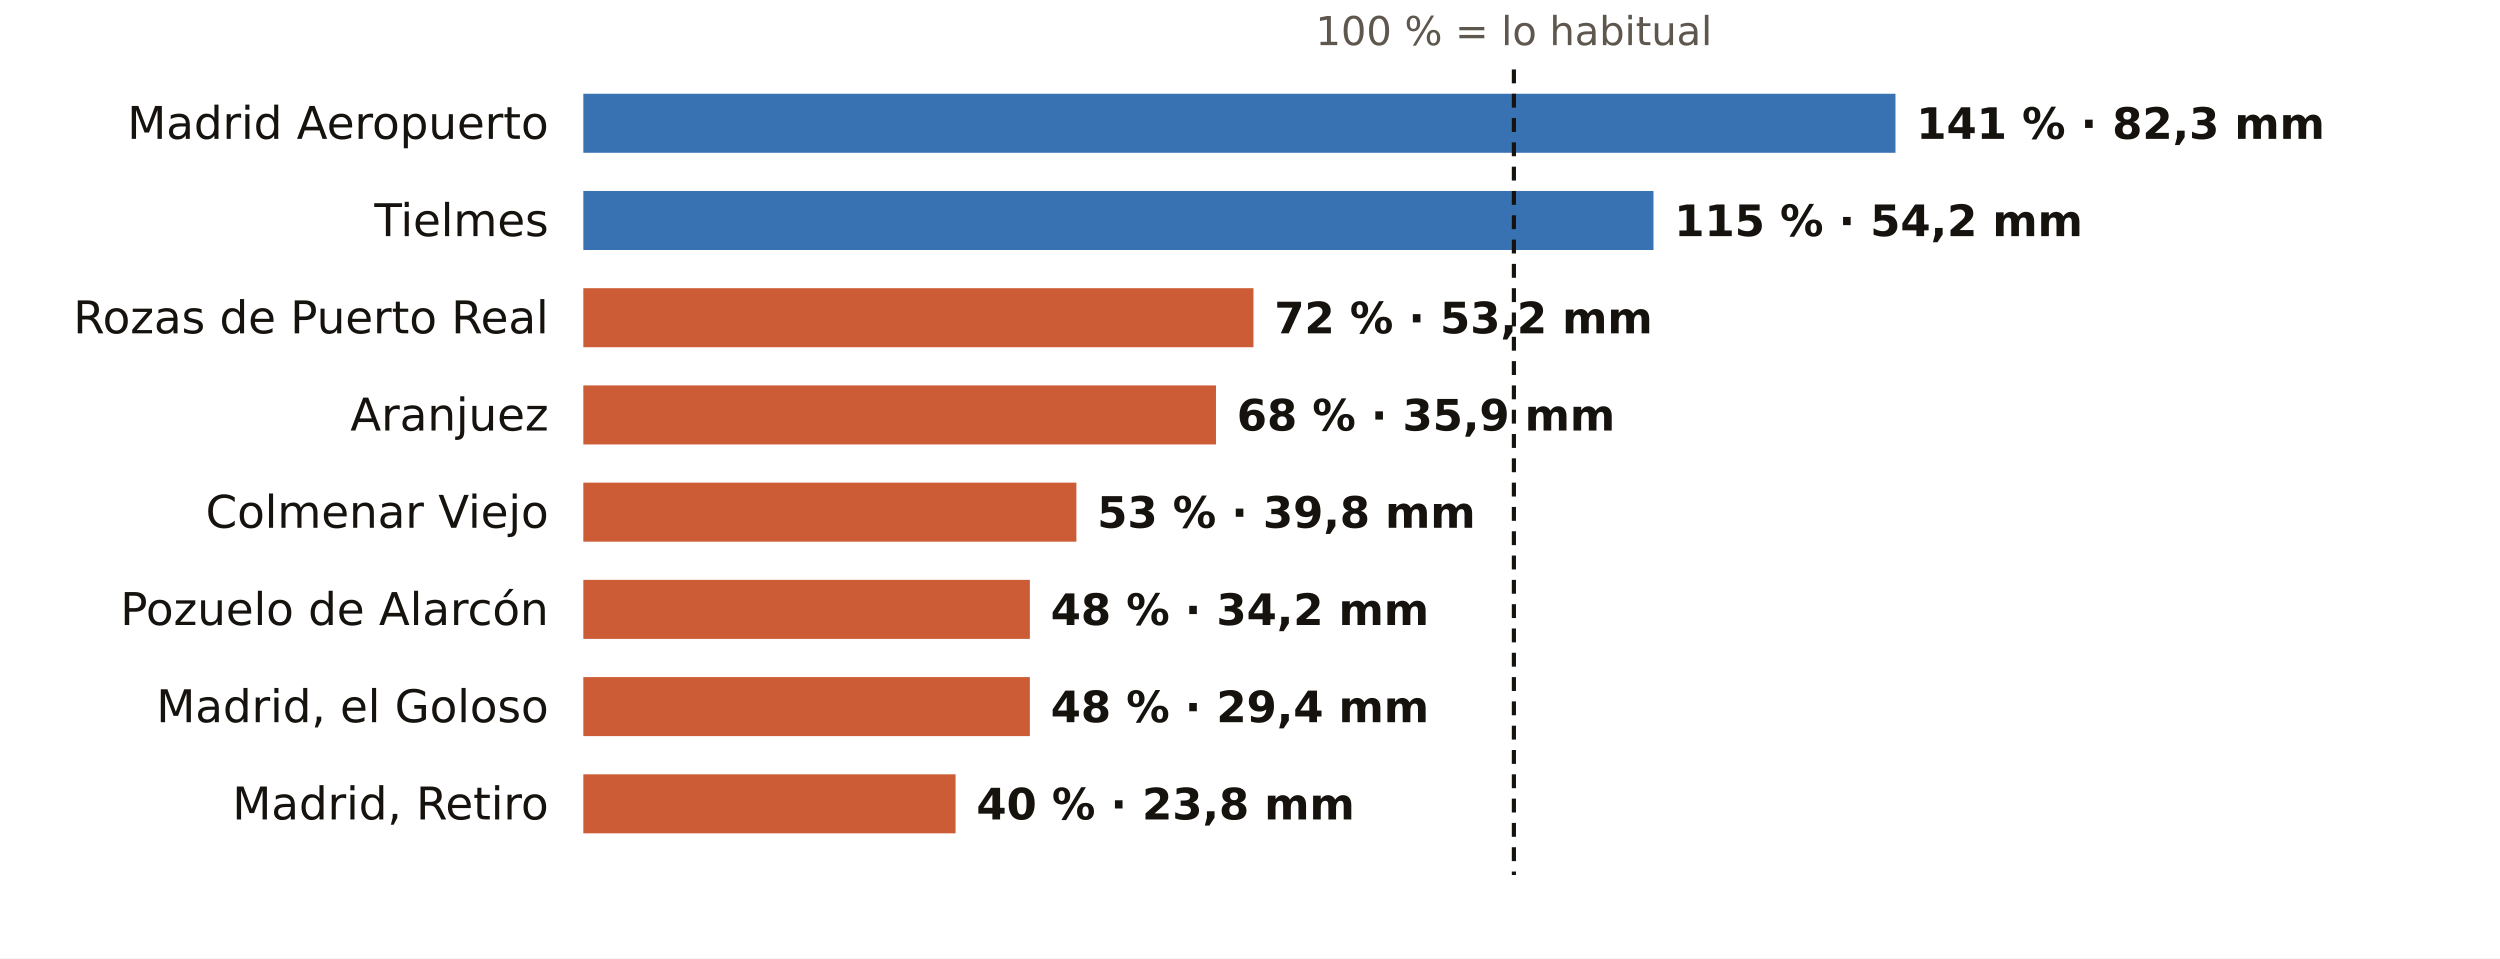
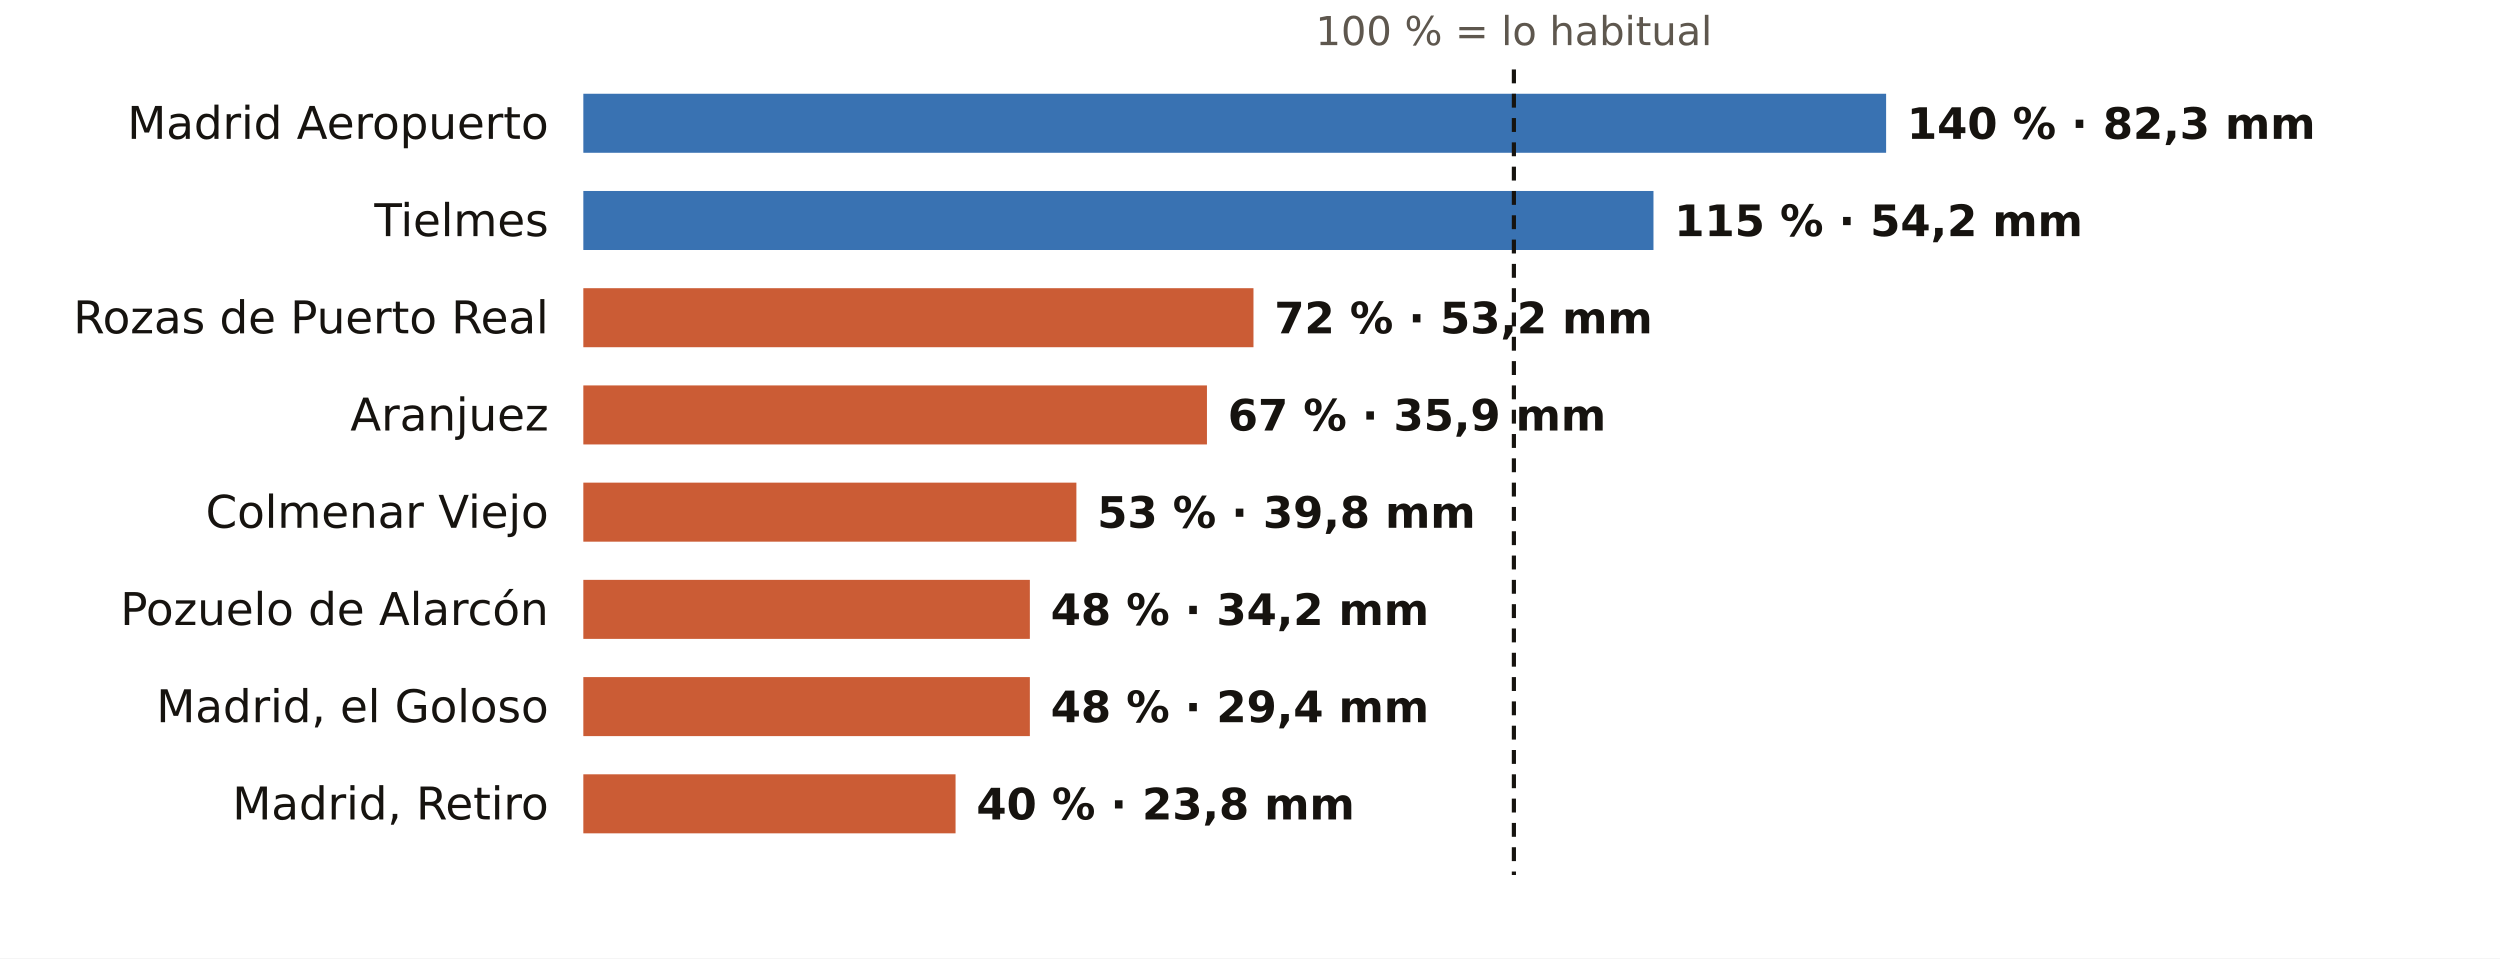
<svg xmlns="http://www.w3.org/2000/svg" viewBox="0 0 720 276" width="720" height="276" role="img" aria-label="El otoño en los pluviómetros de AEMET de Madrid: % de lo habitual">
  <rect width="720" height="276" fill="#FFFFFF" />
  <text x="436.0" y="13.0" font-size="11.5" fill="#5E574E" text-anchor="middle" font-weight="400" font-family="Public Sans, DejaVu Sans, Arial, sans-serif">100 % = lo habitual</text>
  <text x="158.0" y="40.0" font-size="13" fill="#16130F" text-anchor="end" font-weight="500" font-family="Public Sans, DejaVu Sans, Arial, sans-serif">Madrid Aeropuerto</text>
-   <rect x="168" y="27" width="377.9" height="17" fill="#1F5FA8" opacity="0.88" />
-   <text x="551.9" y="40.0" font-size="12.5" fill="#16130F" text-anchor="start" font-weight="600" font-family="Public Sans, DejaVu Sans, Arial, sans-serif">141 % · 82,3 mm</text>
+   <rect x="168" y="27" width="375.2" height="17" fill="#1F5FA8" opacity="0.88" />
+   <text x="549.2" y="40.0" font-size="12.5" fill="#16130F" text-anchor="start" font-weight="600" font-family="Public Sans, DejaVu Sans, Arial, sans-serif">140 % · 82,3 mm</text>
  <text x="158.0" y="68.0" font-size="13" fill="#16130F" text-anchor="end" font-weight="500" font-family="Public Sans, DejaVu Sans, Arial, sans-serif">Tielmes</text>
  <rect x="168" y="55" width="308.2" height="17" fill="#1F5FA8" opacity="0.88" />
  <text x="482.2" y="68.0" font-size="12.5" fill="#16130F" text-anchor="start" font-weight="600" font-family="Public Sans, DejaVu Sans, Arial, sans-serif">115 % · 54,2 mm</text>
  <text x="158.0" y="96.0" font-size="13" fill="#16130F" text-anchor="end" font-weight="500" font-family="Public Sans, DejaVu Sans, Arial, sans-serif">Rozas de Puerto Real</text>
  <rect x="168" y="83" width="193.0" height="17" fill="#C4461A" opacity="0.88" />
  <text x="367.0" y="96.0" font-size="12.5" fill="#16130F" text-anchor="start" font-weight="600" font-family="Public Sans, DejaVu Sans, Arial, sans-serif">72 % · 53,2 mm</text>
  <text x="158.0" y="124.0" font-size="13" fill="#16130F" text-anchor="end" font-weight="500" font-family="Public Sans, DejaVu Sans, Arial, sans-serif">Aranjuez</text>
-   <rect x="168" y="111" width="182.2" height="17" fill="#C4461A" opacity="0.88" />
-   <text x="356.2" y="124.0" font-size="12.5" fill="#16130F" text-anchor="start" font-weight="600" font-family="Public Sans, DejaVu Sans, Arial, sans-serif">68 % · 35,9 mm</text>
+   <rect x="168" y="111" width="179.6" height="17" fill="#C4461A" opacity="0.88" />
+   <text x="353.6" y="124.0" font-size="12.5" fill="#16130F" text-anchor="start" font-weight="600" font-family="Public Sans, DejaVu Sans, Arial, sans-serif">67 % · 35,9 mm</text>
  <text x="158.0" y="152.0" font-size="13" fill="#16130F" text-anchor="end" font-weight="500" font-family="Public Sans, DejaVu Sans, Arial, sans-serif">Colmenar Viejo</text>
  <rect x="168" y="139" width="142.0" height="17" fill="#C4461A" opacity="0.88" />
  <text x="316.0" y="152.0" font-size="12.5" fill="#16130F" text-anchor="start" font-weight="600" font-family="Public Sans, DejaVu Sans, Arial, sans-serif">53 % · 39,8 mm</text>
  <text x="158.0" y="180.0" font-size="13" fill="#16130F" text-anchor="end" font-weight="500" font-family="Public Sans, DejaVu Sans, Arial, sans-serif">Pozuelo de Alarcón</text>
  <rect x="168" y="167" width="128.6" height="17" fill="#C4461A" opacity="0.88" />
  <text x="302.6" y="180.0" font-size="12.5" fill="#16130F" text-anchor="start" font-weight="600" font-family="Public Sans, DejaVu Sans, Arial, sans-serif">48 % · 34,2 mm</text>
  <text x="158.0" y="208.0" font-size="13" fill="#16130F" text-anchor="end" font-weight="500" font-family="Public Sans, DejaVu Sans, Arial, sans-serif">Madrid, el Goloso</text>
  <rect x="168" y="195" width="128.6" height="17" fill="#C4461A" opacity="0.88" />
  <text x="302.6" y="208.0" font-size="12.5" fill="#16130F" text-anchor="start" font-weight="600" font-family="Public Sans, DejaVu Sans, Arial, sans-serif">48 % · 29,4 mm</text>
  <text x="158.0" y="236.0" font-size="13" fill="#16130F" text-anchor="end" font-weight="500" font-family="Public Sans, DejaVu Sans, Arial, sans-serif">Madrid, Retiro</text>
  <rect x="168" y="223" width="107.2" height="17" fill="#C4461A" opacity="0.88" />
  <text x="281.2" y="236.0" font-size="12.5" fill="#16130F" text-anchor="start" font-weight="600" font-family="Public Sans, DejaVu Sans, Arial, sans-serif">40 % · 23,8 mm</text>
  <line x1="436.0" x2="436.0" y1="20" y2="252" stroke="#16130F" stroke-width="1.2" stroke-dasharray="4 3" />
</svg>
